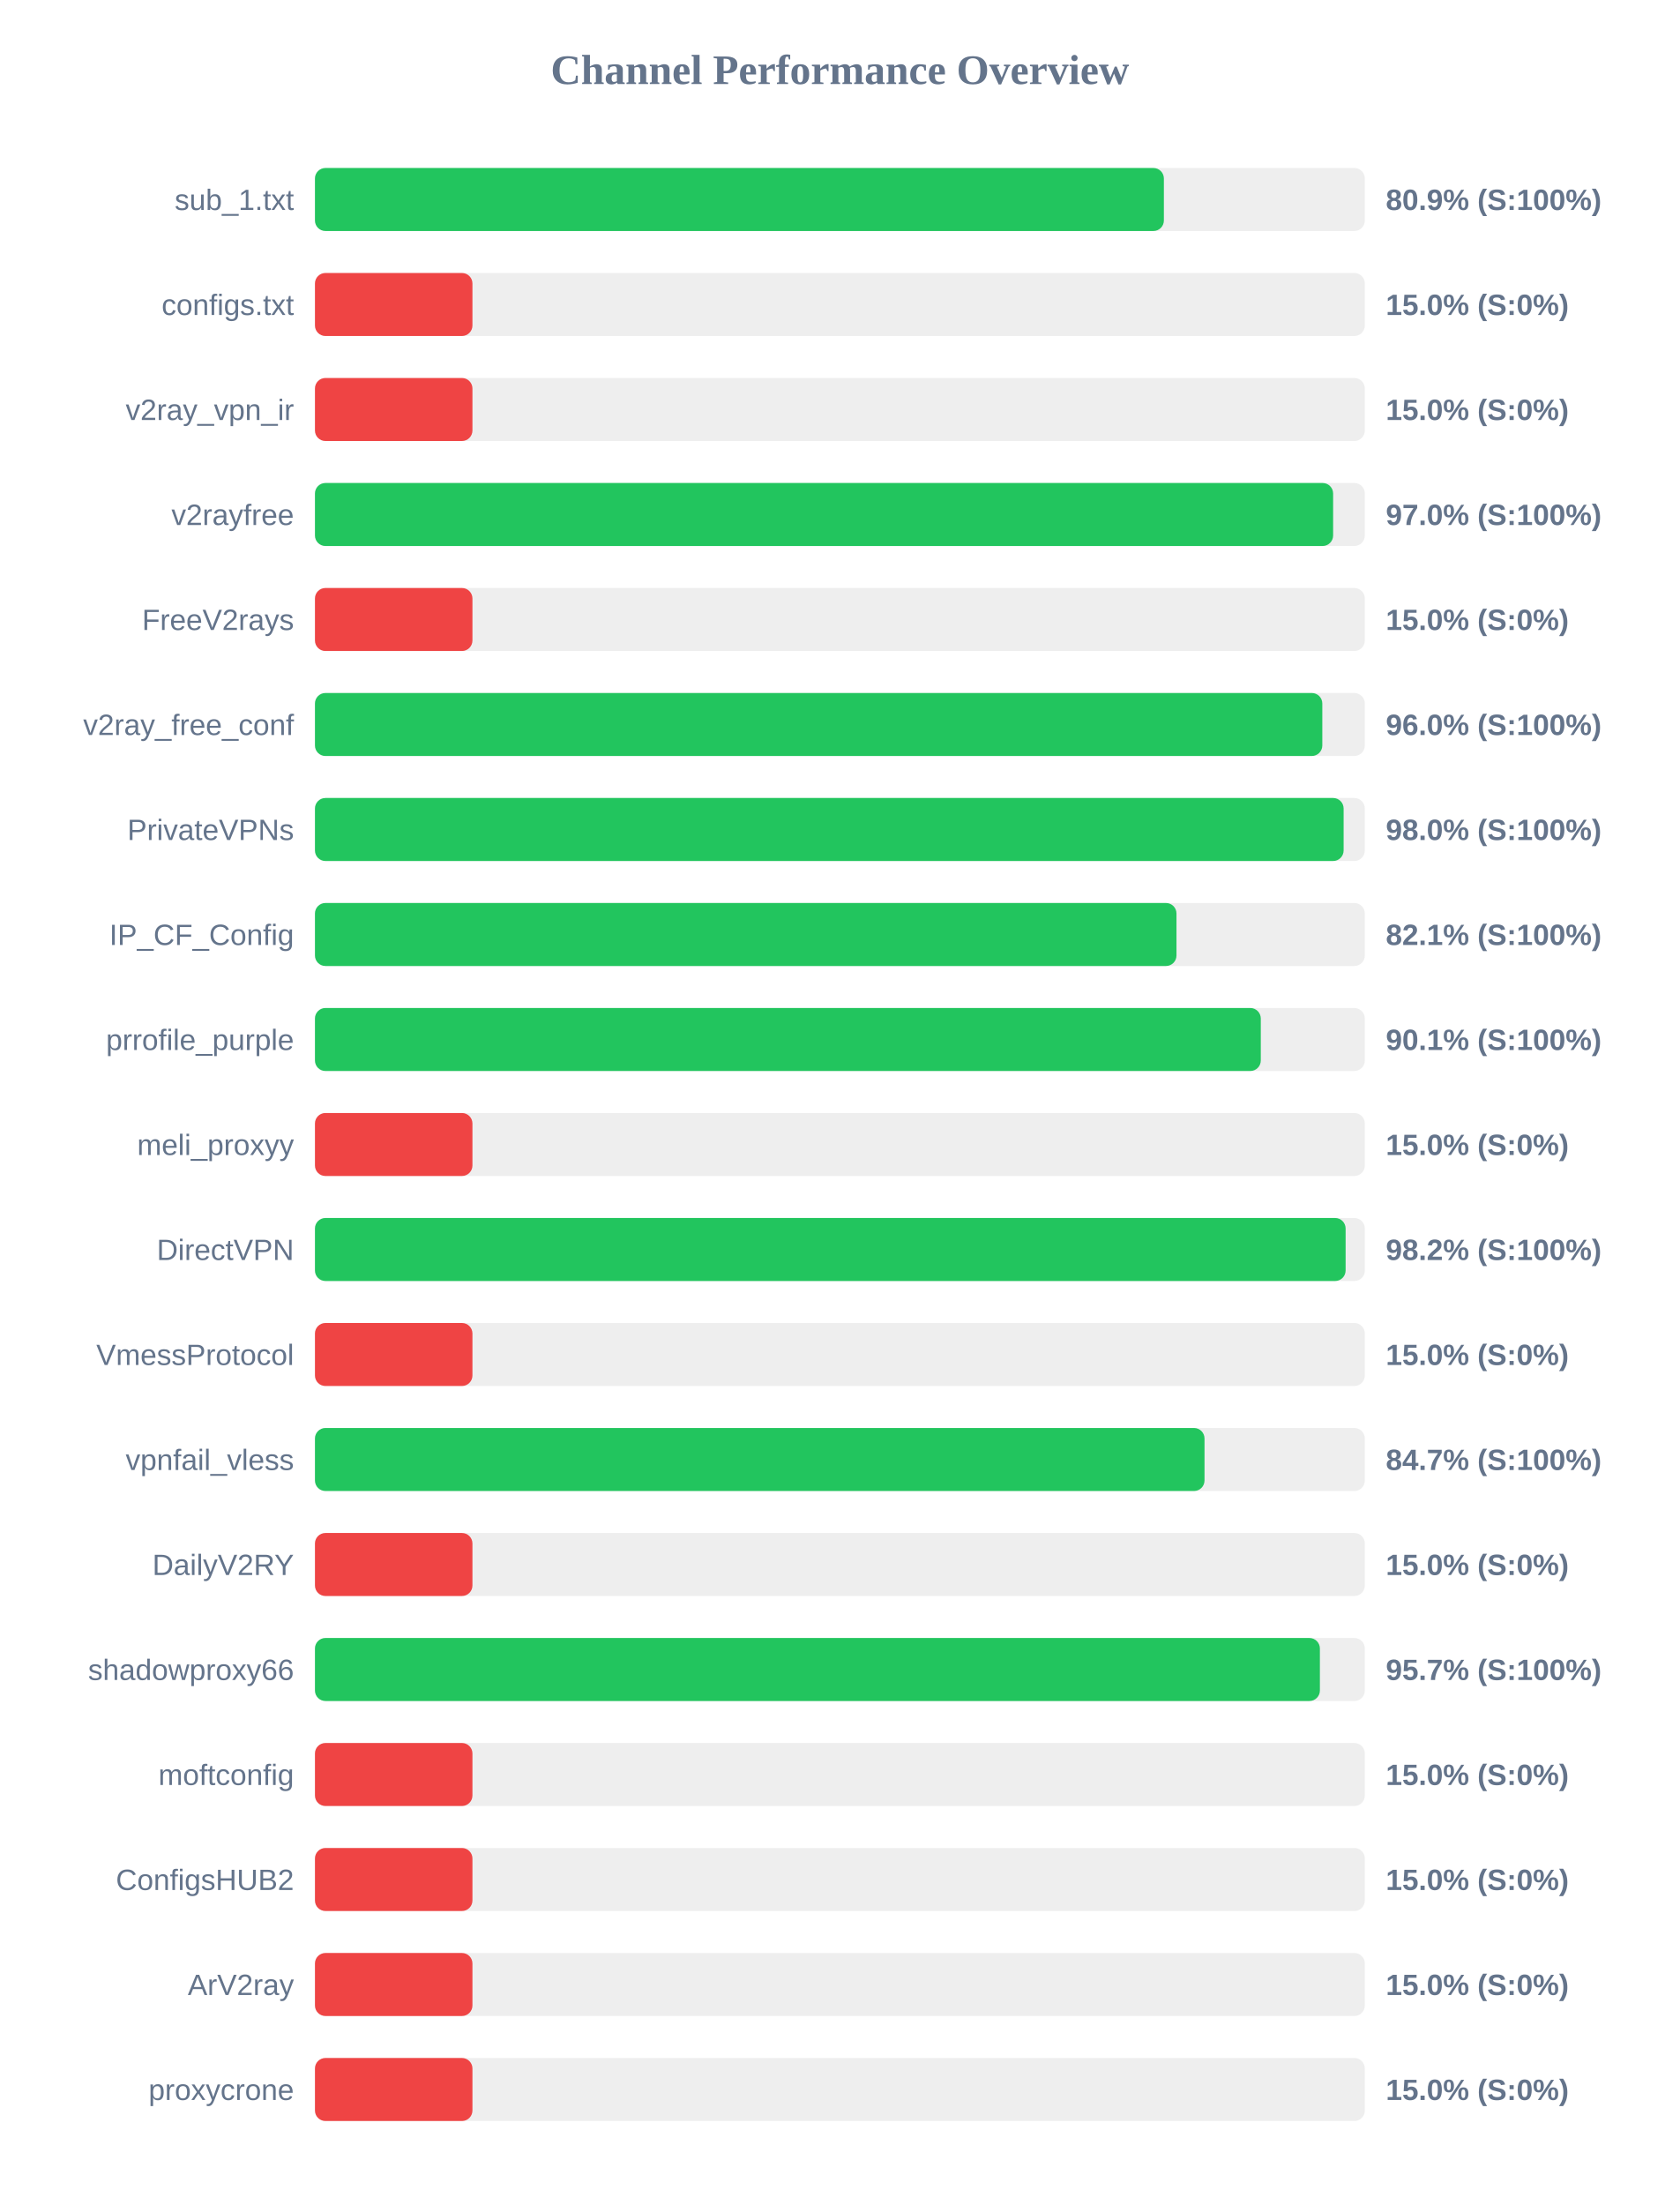
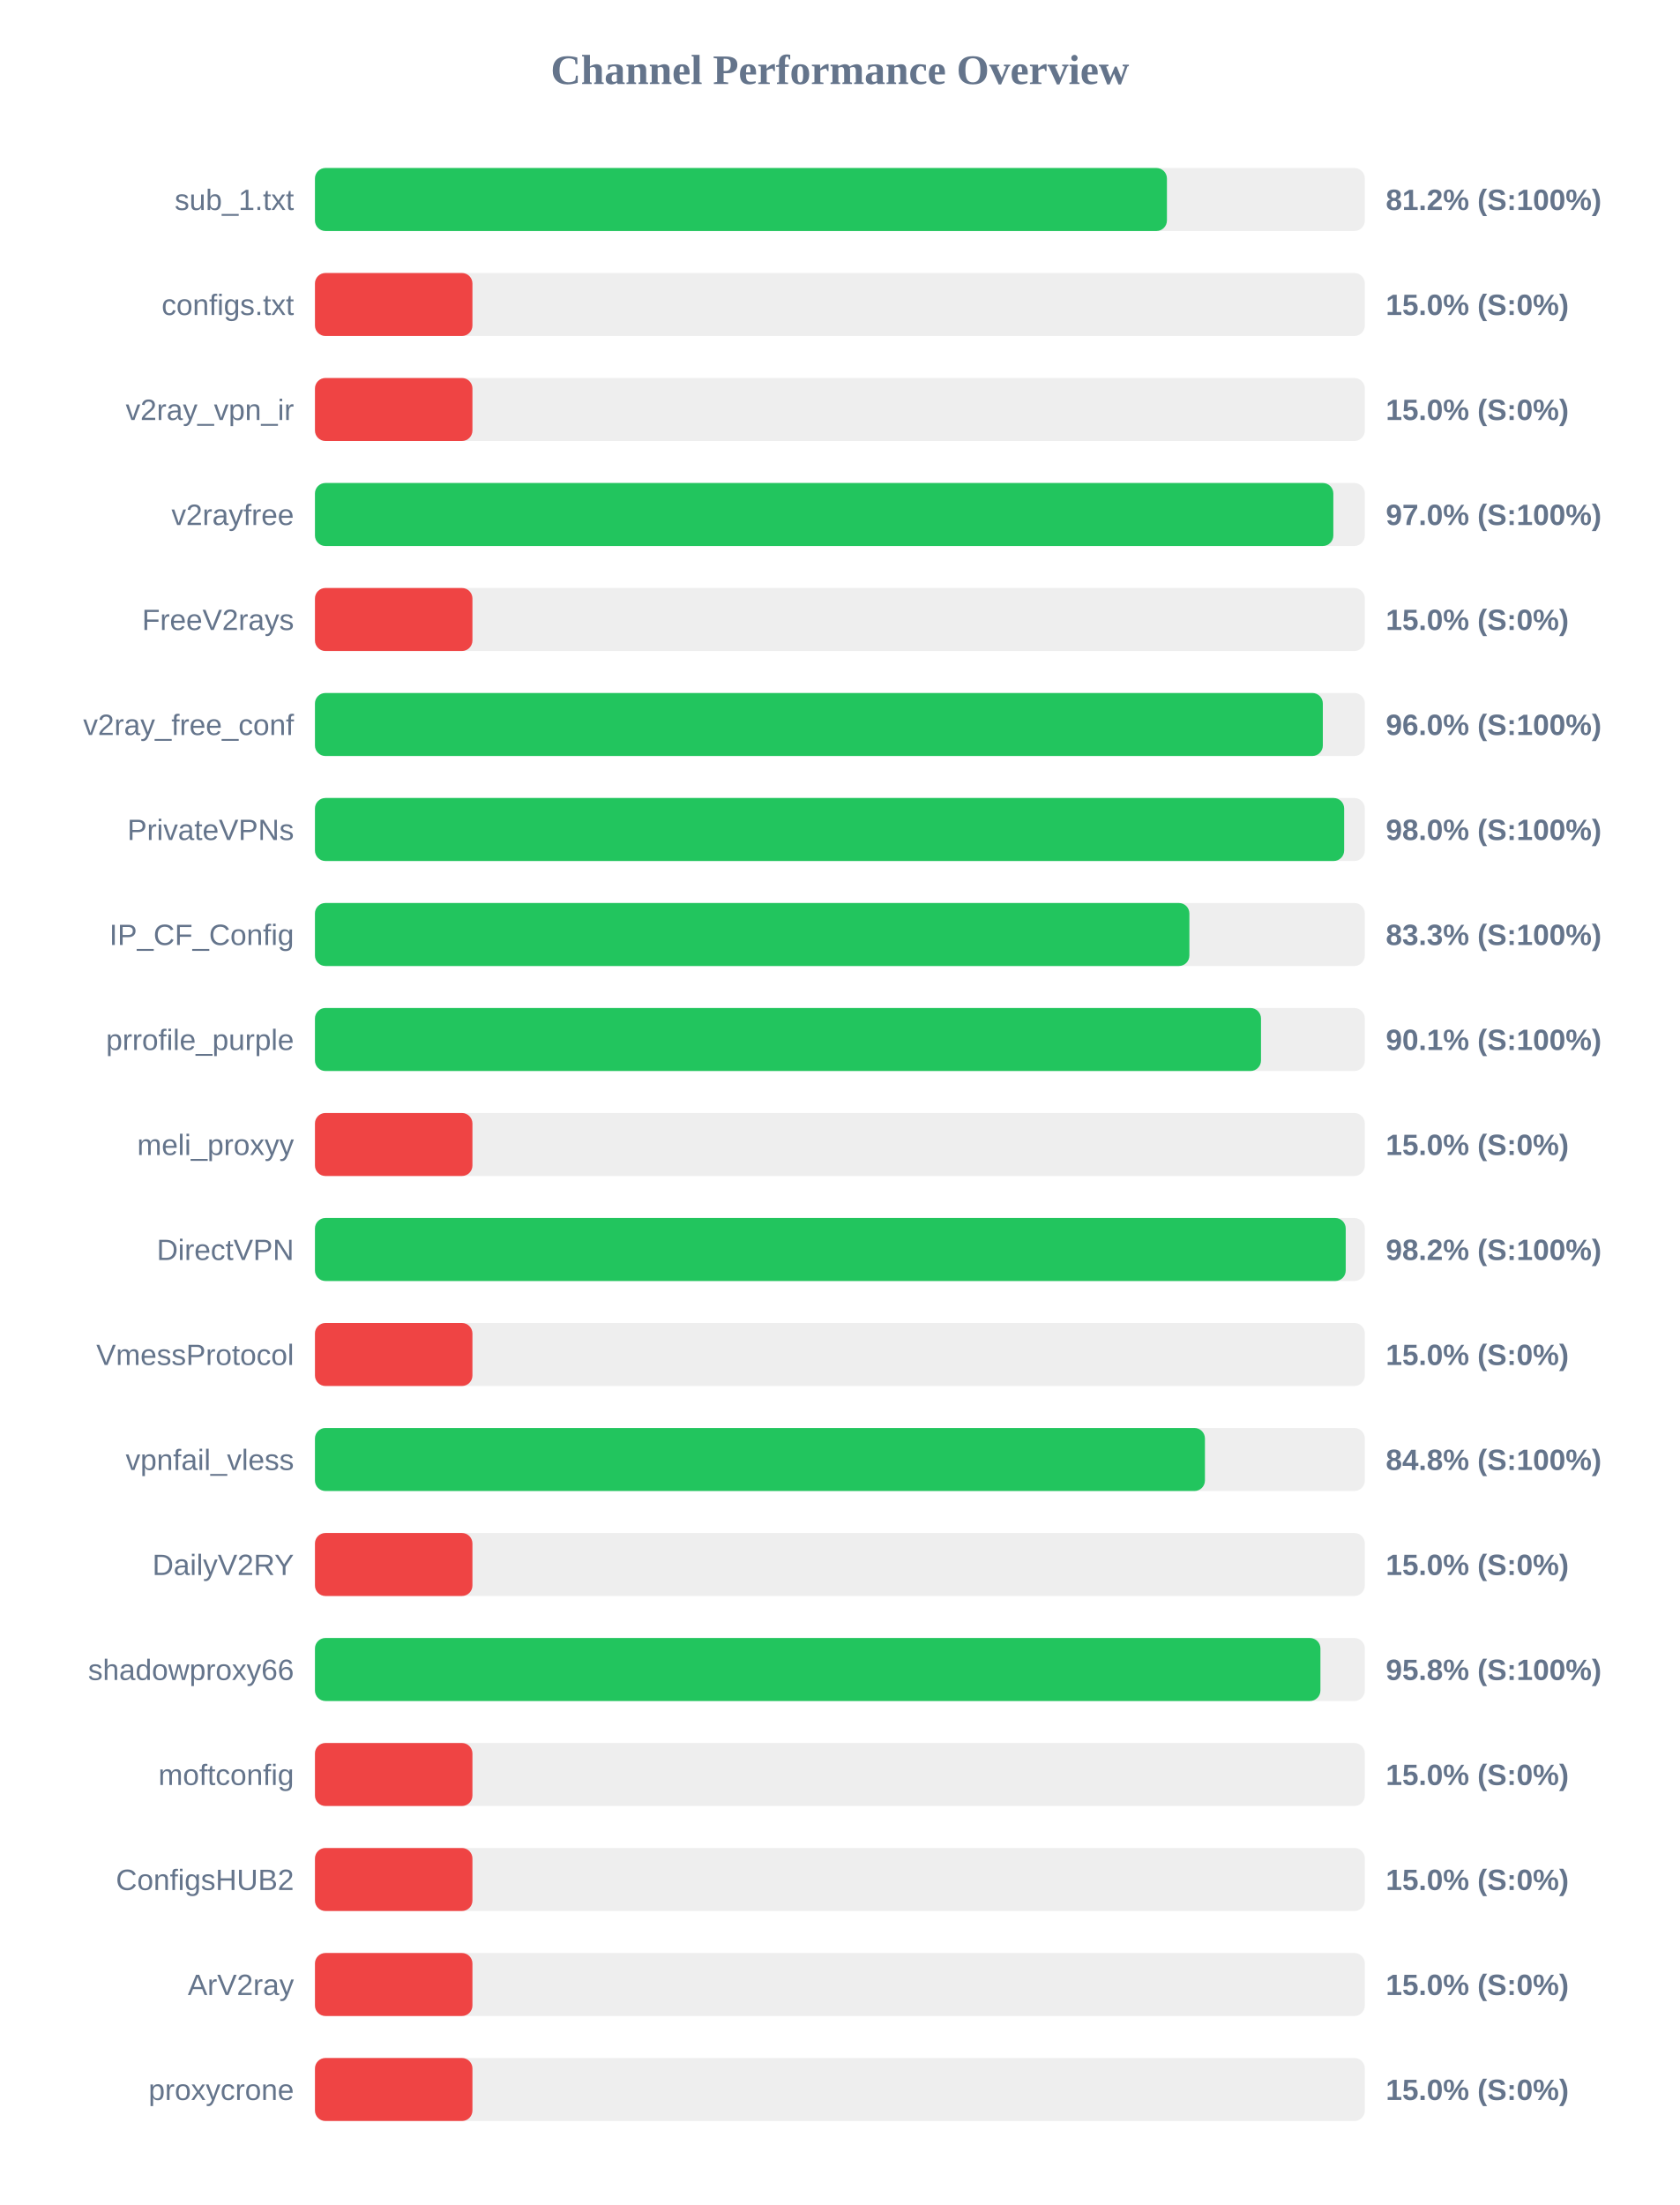
<svg xmlns="http://www.w3.org/2000/svg" width="800" height="1050" version="1.1">
  <style>
        .row { font: 14px Arial; fill: #64748b; }
        .score { font: bold 14px Arial; fill: #64748b; }
    </style>
  <text x="400" y="40" text-anchor="middle" font-size="20px" font-weight="bold" fill="#64748b">Channel Performance Overview</text>
  <rect x="150" y="80" width="500" height="30" fill="#eee" rx="5" />
-   <rect x="150" y="80" width="404.3" height="30" fill="#22c55e" rx="5" />
+   <rect x="150" y="80" width="405.75" height="30" fill="#22c55e" rx="5" />
  <text x="140" y="100" text-anchor="end" class="row">sub_1.txt</text>
-   <text x="660" y="100" text-anchor="start" class="score">80.9% (S:100%)</text>
+   <text x="660" y="100" text-anchor="start" class="score">81.2% (S:100%)</text>
  <rect x="150" y="130" width="500" height="30" fill="#eee" rx="5" />
  <rect x="150" y="130" width="75.0" height="30" fill="#ef4444" rx="5" />
  <text x="140" y="150" text-anchor="end" class="row">configs.txt</text>
  <text x="660" y="150" text-anchor="start" class="score">15.0% (S:0%)</text>
  <rect x="150" y="180" width="500" height="30" fill="#eee" rx="5" />
  <rect x="150" y="180" width="75.0" height="30" fill="#ef4444" rx="5" />
  <text x="140" y="200" text-anchor="end" class="row">v2ray_vpn_ir</text>
  <text x="660" y="200" text-anchor="start" class="score">15.0% (S:0%)</text>
  <rect x="150" y="230" width="500" height="30" fill="#eee" rx="5" />
-   <rect x="150" y="230" width="484.9" height="30" fill="#22c55e" rx="5" />
+   <rect x="150" y="230" width="485.0" height="30" fill="#22c55e" rx="5" />
  <text x="140" y="250" text-anchor="end" class="row">v2rayfree</text>
  <text x="660" y="250" text-anchor="start" class="score">97.0% (S:100%)</text>
  <rect x="150" y="280" width="500" height="30" fill="#eee" rx="5" />
  <rect x="150" y="280" width="75.0" height="30" fill="#ef4444" rx="5" />
  <text x="140" y="300" text-anchor="end" class="row">FreeV2rays</text>
  <text x="660" y="300" text-anchor="start" class="score">15.0% (S:0%)</text>
  <rect x="150" y="330" width="500" height="30" fill="#eee" rx="5" />
-   <rect x="150" y="330" width="479.75" height="30" fill="#22c55e" rx="5" />
+   <rect x="150" y="330" width="480.0" height="30" fill="#22c55e" rx="5" />
  <text x="140" y="350" text-anchor="end" class="row">v2ray_free_conf</text>
  <text x="660" y="350" text-anchor="start" class="score">96.0% (S:100%)</text>
  <rect x="150" y="380" width="500" height="30" fill="#eee" rx="5" />
-   <rect x="150" y="380" width="489.9" height="30" fill="#22c55e" rx="5" />
+   <rect x="150" y="380" width="490.15" height="30" fill="#22c55e" rx="5" />
  <text x="140" y="400" text-anchor="end" class="row">PrivateVPNs</text>
  <text x="660" y="400" text-anchor="start" class="score">98.0% (S:100%)</text>
  <rect x="150" y="430" width="500" height="30" fill="#eee" rx="5" />
-   <rect x="150" y="430" width="410.3" height="30" fill="#22c55e" rx="5" />
+   <rect x="150" y="430" width="416.45" height="30" fill="#22c55e" rx="5" />
  <text x="140" y="450" text-anchor="end" class="row">IP_CF_Config</text>
-   <text x="660" y="450" text-anchor="start" class="score">82.1% (S:100%)</text>
+   <text x="660" y="450" text-anchor="start" class="score">83.3% (S:100%)</text>
  <rect x="150" y="480" width="500" height="30" fill="#eee" rx="5" />
-   <rect x="150" y="480" width="450.45" height="30" fill="#22c55e" rx="5" />
+   <rect x="150" y="480" width="450.55" height="30" fill="#22c55e" rx="5" />
  <text x="140" y="500" text-anchor="end" class="row">prrofile_purple</text>
  <text x="660" y="500" text-anchor="start" class="score">90.1% (S:100%)</text>
  <rect x="150" y="530" width="500" height="30" fill="#eee" rx="5" />
  <rect x="150" y="530" width="75.0" height="30" fill="#ef4444" rx="5" />
  <text x="140" y="550" text-anchor="end" class="row">meli_proxyy</text>
  <text x="660" y="550" text-anchor="start" class="score">15.0% (S:0%)</text>
  <rect x="150" y="580" width="500" height="30" fill="#eee" rx="5" />
-   <rect x="150" y="580" width="490.85" height="30" fill="#22c55e" rx="5" />
+   <rect x="150" y="580" width="490.9" height="30" fill="#22c55e" rx="5" />
  <text x="140" y="600" text-anchor="end" class="row">DirectVPN</text>
  <text x="660" y="600" text-anchor="start" class="score">98.2% (S:100%)</text>
  <rect x="150" y="630" width="500" height="30" fill="#eee" rx="5" />
  <rect x="150" y="630" width="75.0" height="30" fill="#ef4444" rx="5" />
  <text x="140" y="650" text-anchor="end" class="row">VmessProtocol</text>
  <text x="660" y="650" text-anchor="start" class="score">15.0% (S:0%)</text>
  <rect x="150" y="680" width="500" height="30" fill="#eee" rx="5" />
-   <rect x="150" y="680" width="423.65" height="30" fill="#22c55e" rx="5" />
+   <rect x="150" y="680" width="423.85" height="30" fill="#22c55e" rx="5" />
  <text x="140" y="700" text-anchor="end" class="row">vpnfail_vless</text>
-   <text x="660" y="700" text-anchor="start" class="score">84.7% (S:100%)</text>
+   <text x="660" y="700" text-anchor="start" class="score">84.8% (S:100%)</text>
  <rect x="150" y="730" width="500" height="30" fill="#eee" rx="5" />
  <rect x="150" y="730" width="75.0" height="30" fill="#ef4444" rx="5" />
  <text x="140" y="750" text-anchor="end" class="row">DailyV2RY</text>
  <text x="660" y="750" text-anchor="start" class="score">15.0% (S:0%)</text>
  <rect x="150" y="780" width="500" height="30" fill="#eee" rx="5" />
-   <rect x="150" y="780" width="478.6" height="30" fill="#22c55e" rx="5" />
+   <rect x="150" y="780" width="478.85" height="30" fill="#22c55e" rx="5" />
  <text x="140" y="800" text-anchor="end" class="row">shadowproxy66</text>
-   <text x="660" y="800" text-anchor="start" class="score">95.7% (S:100%)</text>
+   <text x="660" y="800" text-anchor="start" class="score">95.8% (S:100%)</text>
  <rect x="150" y="830" width="500" height="30" fill="#eee" rx="5" />
  <rect x="150" y="830" width="75.0" height="30" fill="#ef4444" rx="5" />
  <text x="140" y="850" text-anchor="end" class="row">moftconfig</text>
  <text x="660" y="850" text-anchor="start" class="score">15.0% (S:0%)</text>
  <rect x="150" y="880" width="500" height="30" fill="#eee" rx="5" />
  <rect x="150" y="880" width="75.0" height="30" fill="#ef4444" rx="5" />
  <text x="140" y="900" text-anchor="end" class="row">ConfigsHUB2</text>
  <text x="660" y="900" text-anchor="start" class="score">15.0% (S:0%)</text>
  <rect x="150" y="930" width="500" height="30" fill="#eee" rx="5" />
  <rect x="150" y="930" width="75.0" height="30" fill="#ef4444" rx="5" />
  <text x="140" y="950" text-anchor="end" class="row">ArV2ray</text>
  <text x="660" y="950" text-anchor="start" class="score">15.0% (S:0%)</text>
  <rect x="150" y="980" width="500" height="30" fill="#eee" rx="5" />
  <rect x="150" y="980" width="75.0" height="30" fill="#ef4444" rx="5" />
  <text x="140" y="1000" text-anchor="end" class="row">proxycrone</text>
  <text x="660" y="1000" text-anchor="start" class="score">15.0% (S:0%)</text>
</svg>
